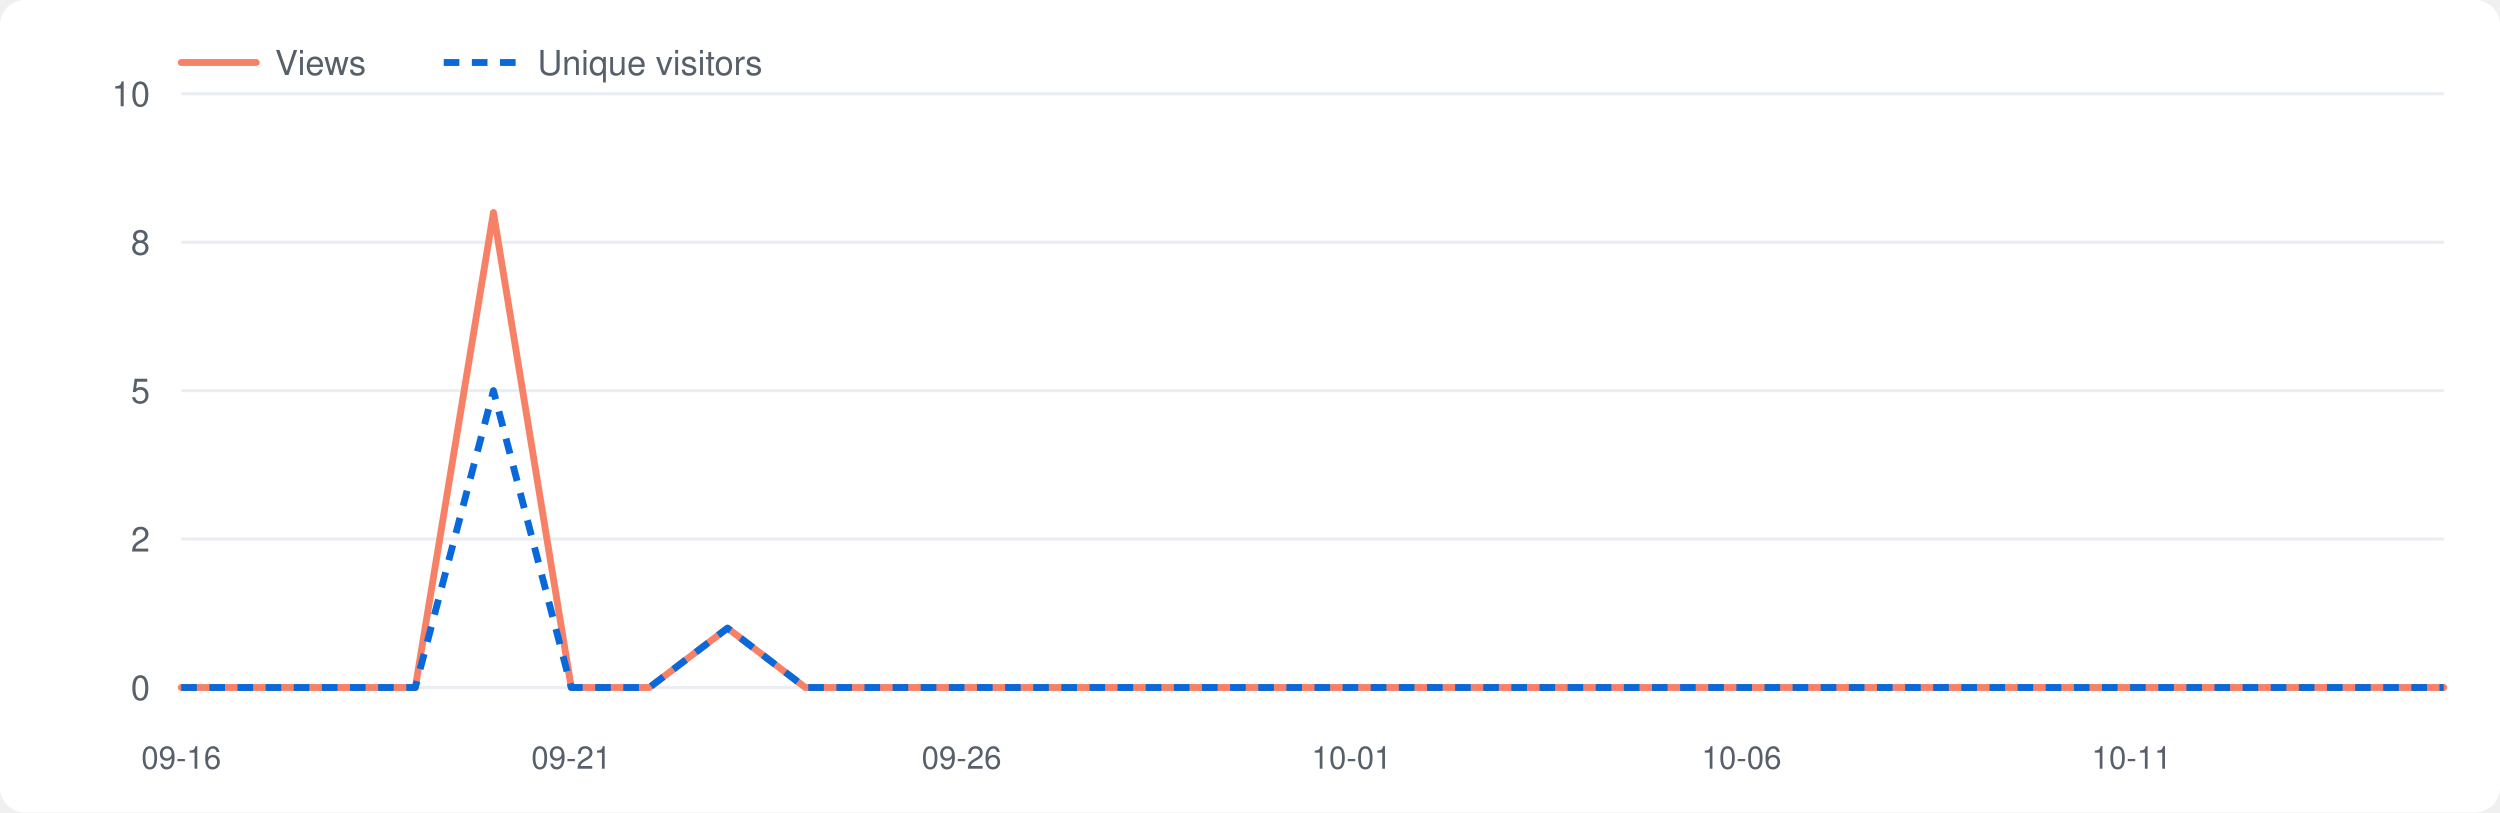
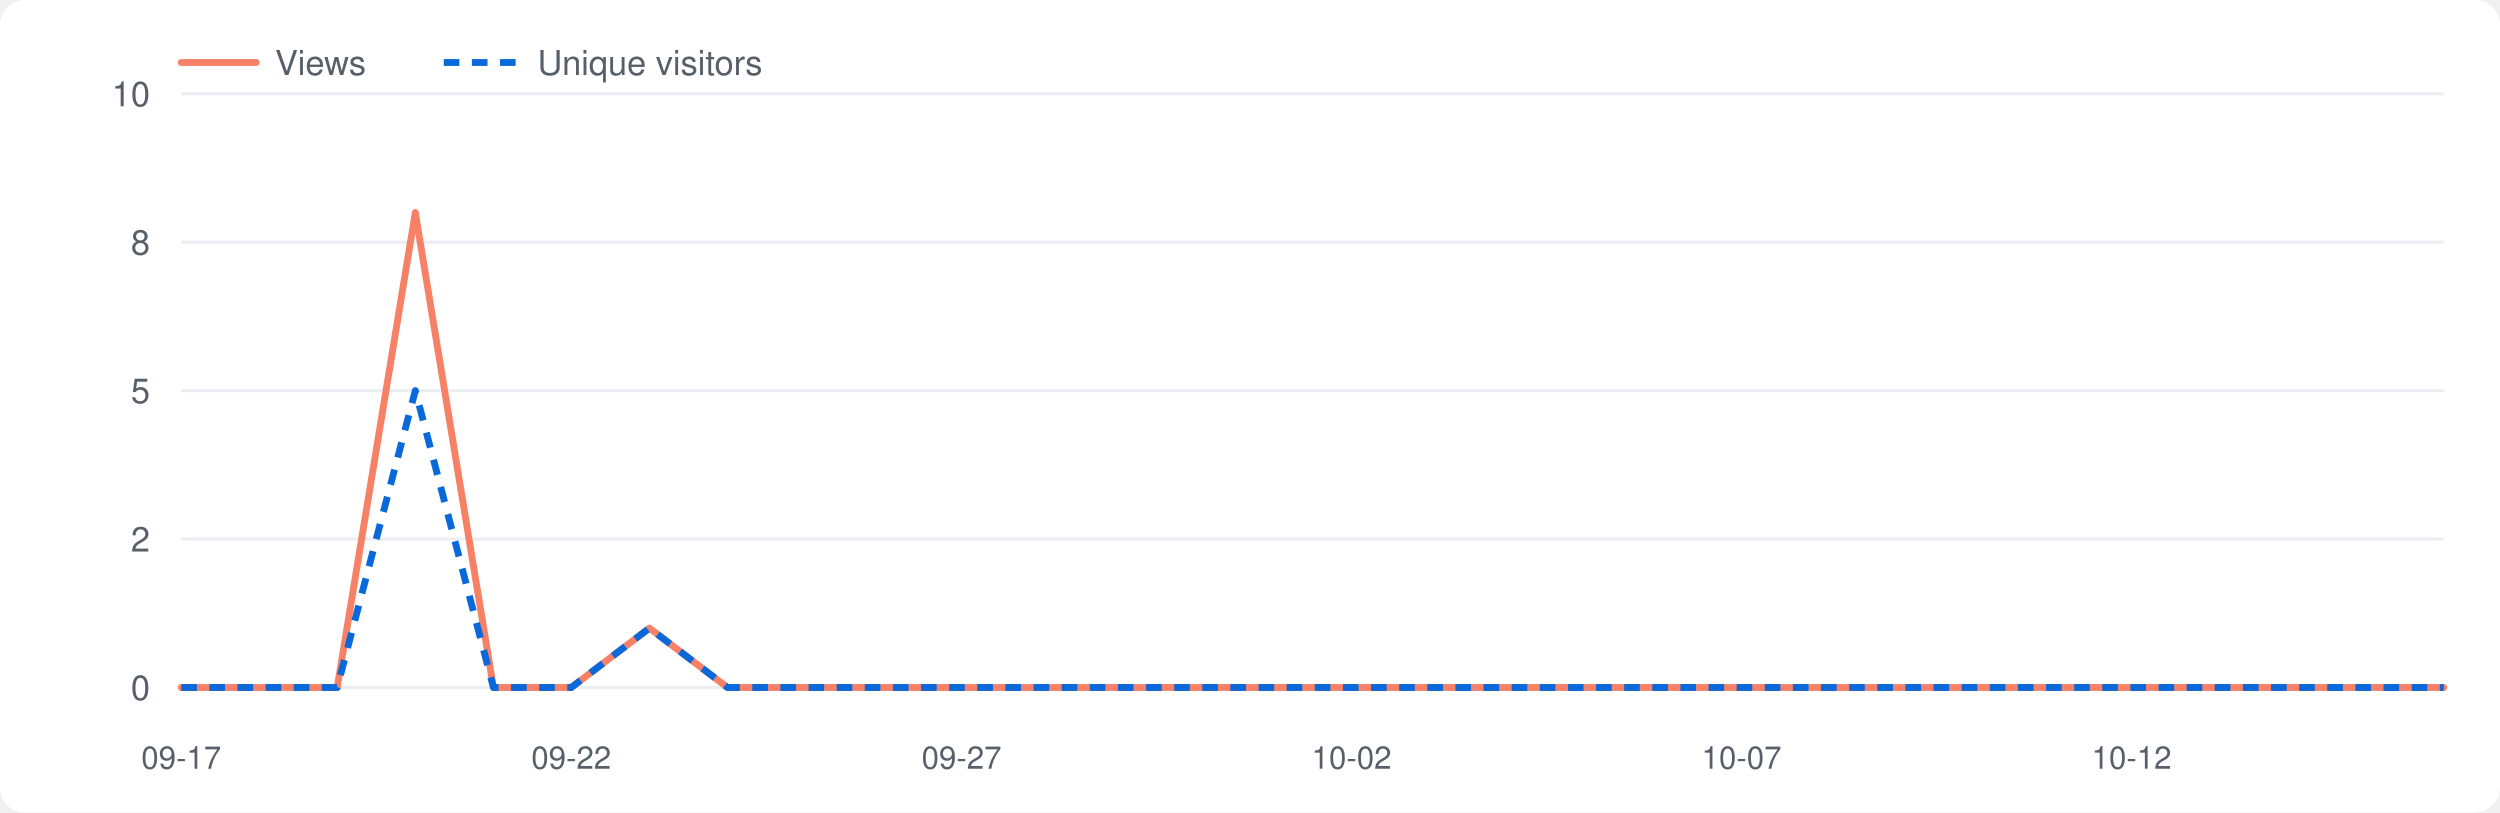
<svg xmlns="http://www.w3.org/2000/svg" viewBox="0 0 800 260" width="800" height="260" role="img" aria-label="Repository traffic">
  <style>.bg{fill:#fff}.grid{stroke:#eaeef2}.lbl{fill:#57606a}.v{fill:none;stroke:#f78166;stroke-width:2.2;stroke-linejoin:round;stroke-linecap:round}.u{fill:none;stroke:#0969da;stroke-width:2.2;stroke-dasharray:5 4;stroke-linejoin:round}@media(prefers-color-scheme:dark){.bg{fill:#0d1117}.grid{stroke:#21262d}.lbl{fill:#8b949e}.v{stroke:#ff7b72}.u{stroke:#58a6ff}}</style>
  <rect class="bg" x="0" y="0" width="800" height="260" rx="8" />
  <line class="grid" x1="58" y1="220.0" x2="782" y2="220.0" />
  <text class="lbl" x="48" y="224.0" font-size="11" font-family="-apple-system,Segoe UI,Helvetica,Arial,sans-serif" text-anchor="end">0</text>
  <line class="grid" x1="58" y1="172.5" x2="782" y2="172.5" />
  <text class="lbl" x="48" y="176.5" font-size="11" font-family="-apple-system,Segoe UI,Helvetica,Arial,sans-serif" text-anchor="end">2</text>
  <line class="grid" x1="58" y1="125.0" x2="782" y2="125.0" />
  <text class="lbl" x="48" y="129.0" font-size="11" font-family="-apple-system,Segoe UI,Helvetica,Arial,sans-serif" text-anchor="end">5</text>
  <line class="grid" x1="58" y1="77.5" x2="782" y2="77.5" />
  <text class="lbl" x="48" y="81.5" font-size="11" font-family="-apple-system,Segoe UI,Helvetica,Arial,sans-serif" text-anchor="end">8</text>
  <line class="grid" x1="58" y1="30.0" x2="782" y2="30.0" />
  <text class="lbl" x="48" y="34.0" font-size="11" font-family="-apple-system,Segoe UI,Helvetica,Arial,sans-serif" text-anchor="end">10</text>
-   <text class="lbl" x="58.0" y="246" font-size="10" font-family="-apple-system,Segoe UI,Helvetica,Arial,sans-serif" text-anchor="middle">09-16</text>
-   <text class="lbl" x="182.8" y="246" font-size="10" font-family="-apple-system,Segoe UI,Helvetica,Arial,sans-serif" text-anchor="middle">09-21</text>
-   <text class="lbl" x="307.7" y="246" font-size="10" font-family="-apple-system,Segoe UI,Helvetica,Arial,sans-serif" text-anchor="middle">09-26</text>
-   <text class="lbl" x="432.5" y="246" font-size="10" font-family="-apple-system,Segoe UI,Helvetica,Arial,sans-serif" text-anchor="middle">10-01</text>
-   <text class="lbl" x="557.3" y="246" font-size="10" font-family="-apple-system,Segoe UI,Helvetica,Arial,sans-serif" text-anchor="middle">10-06</text>
-   <text class="lbl" x="682.1" y="246" font-size="10" font-family="-apple-system,Segoe UI,Helvetica,Arial,sans-serif" text-anchor="middle">10-11</text>
-   <polyline class="v" points="58.0,220.0 83.0,220.0 107.9,220.0 132.9,220.0 157.9,68.0 182.8,220.0 207.8,220.0 232.8,201.0 257.7,220.0 282.7,220.0 307.7,220.0 332.6,220.0 357.6,220.0 382.6,220.0 407.5,220.0 432.5,220.0 457.4,220.0 482.4,220.0 507.4,220.0 532.3,220.0 557.3,220.0 582.3,220.0 607.2,220.0 632.2,220.0 657.2,220.0 682.1,220.0 707.1,220.0 732.1,220.0 757.0,220.0 782.0,220.0" />
-   <polyline class="u" points="58.0,220.0 83.0,220.0 107.9,220.0 132.9,220.0 157.9,125.0 182.8,220.0 207.8,220.0 232.8,201.0 257.7,220.0 282.7,220.0 307.7,220.0 332.6,220.0 357.6,220.0 382.6,220.0 407.5,220.0 432.5,220.0 457.4,220.0 482.4,220.0 507.4,220.0 532.3,220.0 557.3,220.0 582.3,220.0 607.2,220.0 632.2,220.0 657.2,220.0 682.1,220.0 707.1,220.0 732.1,220.0 757.0,220.0 782.0,220.0" />
+   <text class="lbl" x="58.0" y="246" font-size="10" font-family="-apple-system,Segoe UI,Helvetica,Arial,sans-serif" text-anchor="middle">09-17</text>
+   <text class="lbl" x="182.8" y="246" font-size="10" font-family="-apple-system,Segoe UI,Helvetica,Arial,sans-serif" text-anchor="middle">09-22</text>
+   <text class="lbl" x="307.7" y="246" font-size="10" font-family="-apple-system,Segoe UI,Helvetica,Arial,sans-serif" text-anchor="middle">09-27</text>
+   <text class="lbl" x="432.5" y="246" font-size="10" font-family="-apple-system,Segoe UI,Helvetica,Arial,sans-serif" text-anchor="middle">10-02</text>
+   <text class="lbl" x="557.3" y="246" font-size="10" font-family="-apple-system,Segoe UI,Helvetica,Arial,sans-serif" text-anchor="middle">10-07</text>
+   <text class="lbl" x="682.1" y="246" font-size="10" font-family="-apple-system,Segoe UI,Helvetica,Arial,sans-serif" text-anchor="middle">10-12</text>
+   <polyline class="v" points="58.0,220.0 83.0,220.0 107.9,220.0 132.9,68.0 157.9,220.0 182.8,220.0 207.8,201.0 232.8,220.0 257.7,220.0 282.7,220.0 307.7,220.0 332.6,220.0 357.6,220.0 382.6,220.0 407.5,220.0 432.5,220.0 457.4,220.0 482.4,220.0 507.4,220.0 532.3,220.0 557.3,220.0 582.3,220.0 607.2,220.0 632.2,220.0 657.2,220.0 682.1,220.0 707.1,220.0 732.1,220.0 757.0,220.0 782.0,220.0" />
+   <polyline class="u" points="58.0,220.0 83.0,220.0 107.9,220.0 132.9,125.0 157.9,220.0 182.8,220.0 207.8,201.0 232.8,220.0 257.7,220.0 282.7,220.0 307.7,220.0 332.6,220.0 357.6,220.0 382.6,220.0 407.5,220.0 432.5,220.0 457.4,220.0 482.4,220.0 507.4,220.0 532.3,220.0 557.3,220.0 582.3,220.0 607.2,220.0 632.2,220.0 657.2,220.0 682.1,220.0 707.1,220.0 732.1,220.0 757.0,220.0 782.0,220.0" />
  <line class="v" x1="58" y1="20" x2="82" y2="20" />
  <text class="lbl" x="88" y="24" font-size="11" font-family="-apple-system,Segoe UI,Helvetica,Arial,sans-serif">Views</text>
  <line class="u" x1="142" y1="20" x2="166" y2="20" />
  <text class="lbl" x="172" y="24" font-size="11" font-family="-apple-system,Segoe UI,Helvetica,Arial,sans-serif">Unique visitors</text>
</svg>
